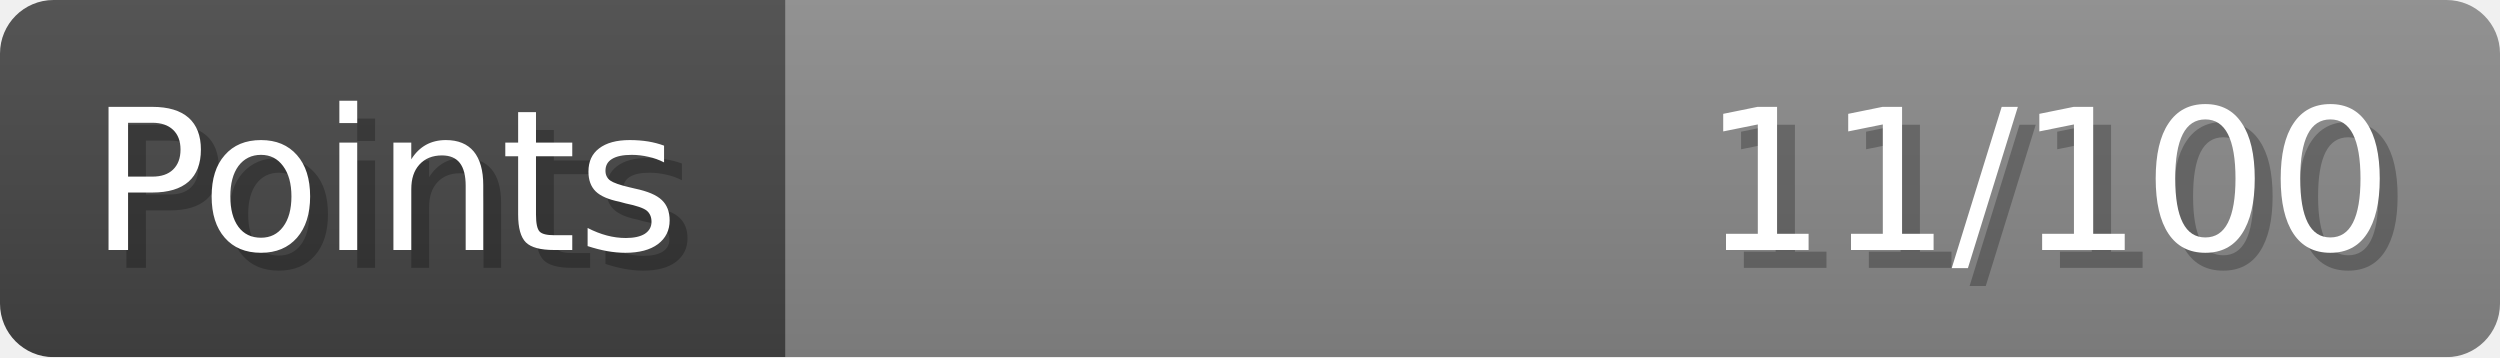
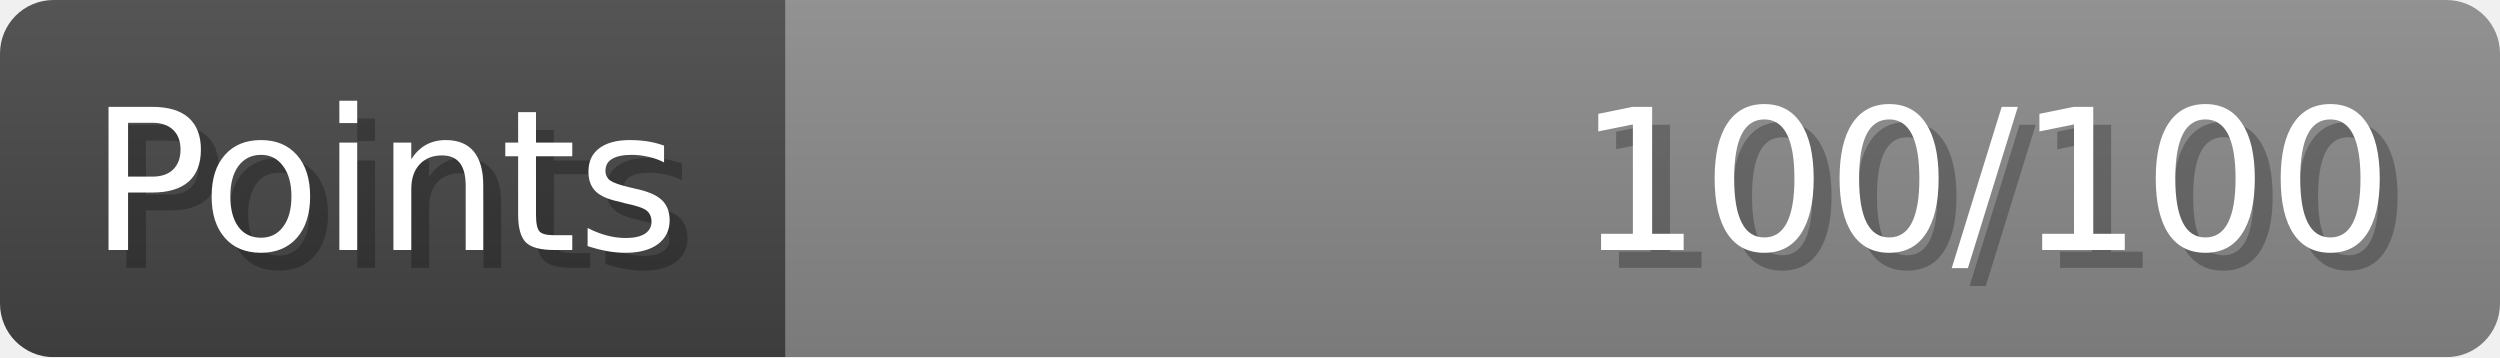
- <svg xmlns="http://www.w3.org/2000/svg" width="140px" height="20px" role="img" aria-label="Points: 11/100">
+ <svg xmlns="http://www.w3.org/2000/svg" width="140px" height="20px" role="img" aria-label="Points: 100/100">
  <linearGradient id="a" x2="0" y2="100%">
    <stop offset="0" stop-opacity=".1" stop-color="#EEE" />
    <stop offset="1" stop-opacity=".1" />
  </linearGradient>
  <mask id="m">
    <rect width="100%" height="100%" rx="3" fill="#FFF" />
  </mask>
  <g mask="url(#m)">
    <rect x="0" y="0" width="44" height="20" fill="#444" />
    <svg x="44" y="0" width="96" height="20">
      <rect width="100%" height="100%" fill="#888888" />
      <rect width="0%" height="100%" fill="#33CC11" transform="">
-         <animate attributeName="width" begin="0.5s" dur="600ms" from="0%" to="11%" repeatCount="1" fill="freeze" calcMode="spline" keyTimes="0; 1" keySplines="0.3, 0.61, 0.355, 1" />
+         <animate attributeName="width" begin="0.5s" dur="600ms" from="0%" to="100%" repeatCount="1" fill="freeze" calcMode="spline" keyTimes="0; 1" keySplines="0.3, 0.61, 0.355, 1" />
      </rect>
    </svg>
    <rect width="140" height="20" fill="url(#a)" />
  </g>
  <g aria-hidden="true" font-size="11" font-family="Verdana, DejaVu Sans, sans-serif" fill="#FFFFFF">
    <text x="6" y="15" fill="#000" opacity="0.25">Points</text>
    <text x="5" y="14">Points</text>
-     <text x="135" y="15" fill="#000" opacity="0.25" text-anchor="end">11/100</text>
-     <text x="134" y="14" text-anchor="end">11/100</text>
+     <text x="135" y="15" fill="#000" opacity="0.25" text-anchor="end">100/100</text>
+     <text x="134" y="14" text-anchor="end">100/100</text>
  </g>
</svg>
